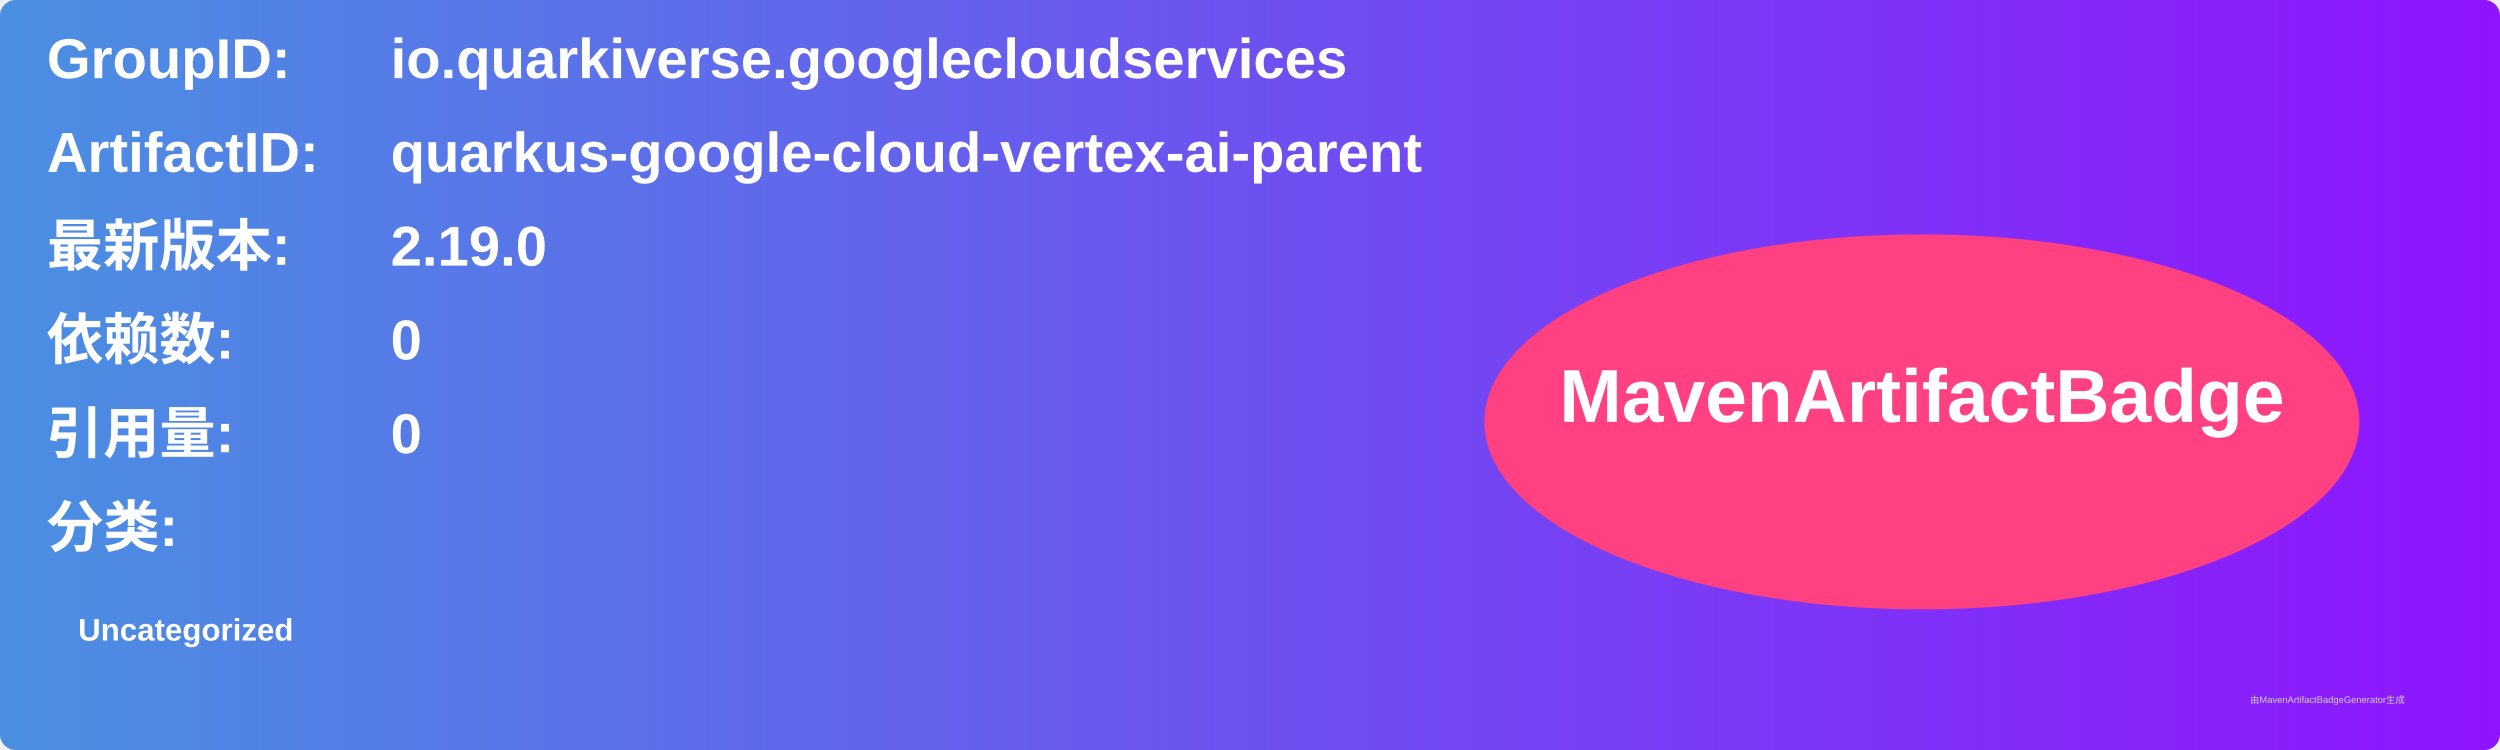
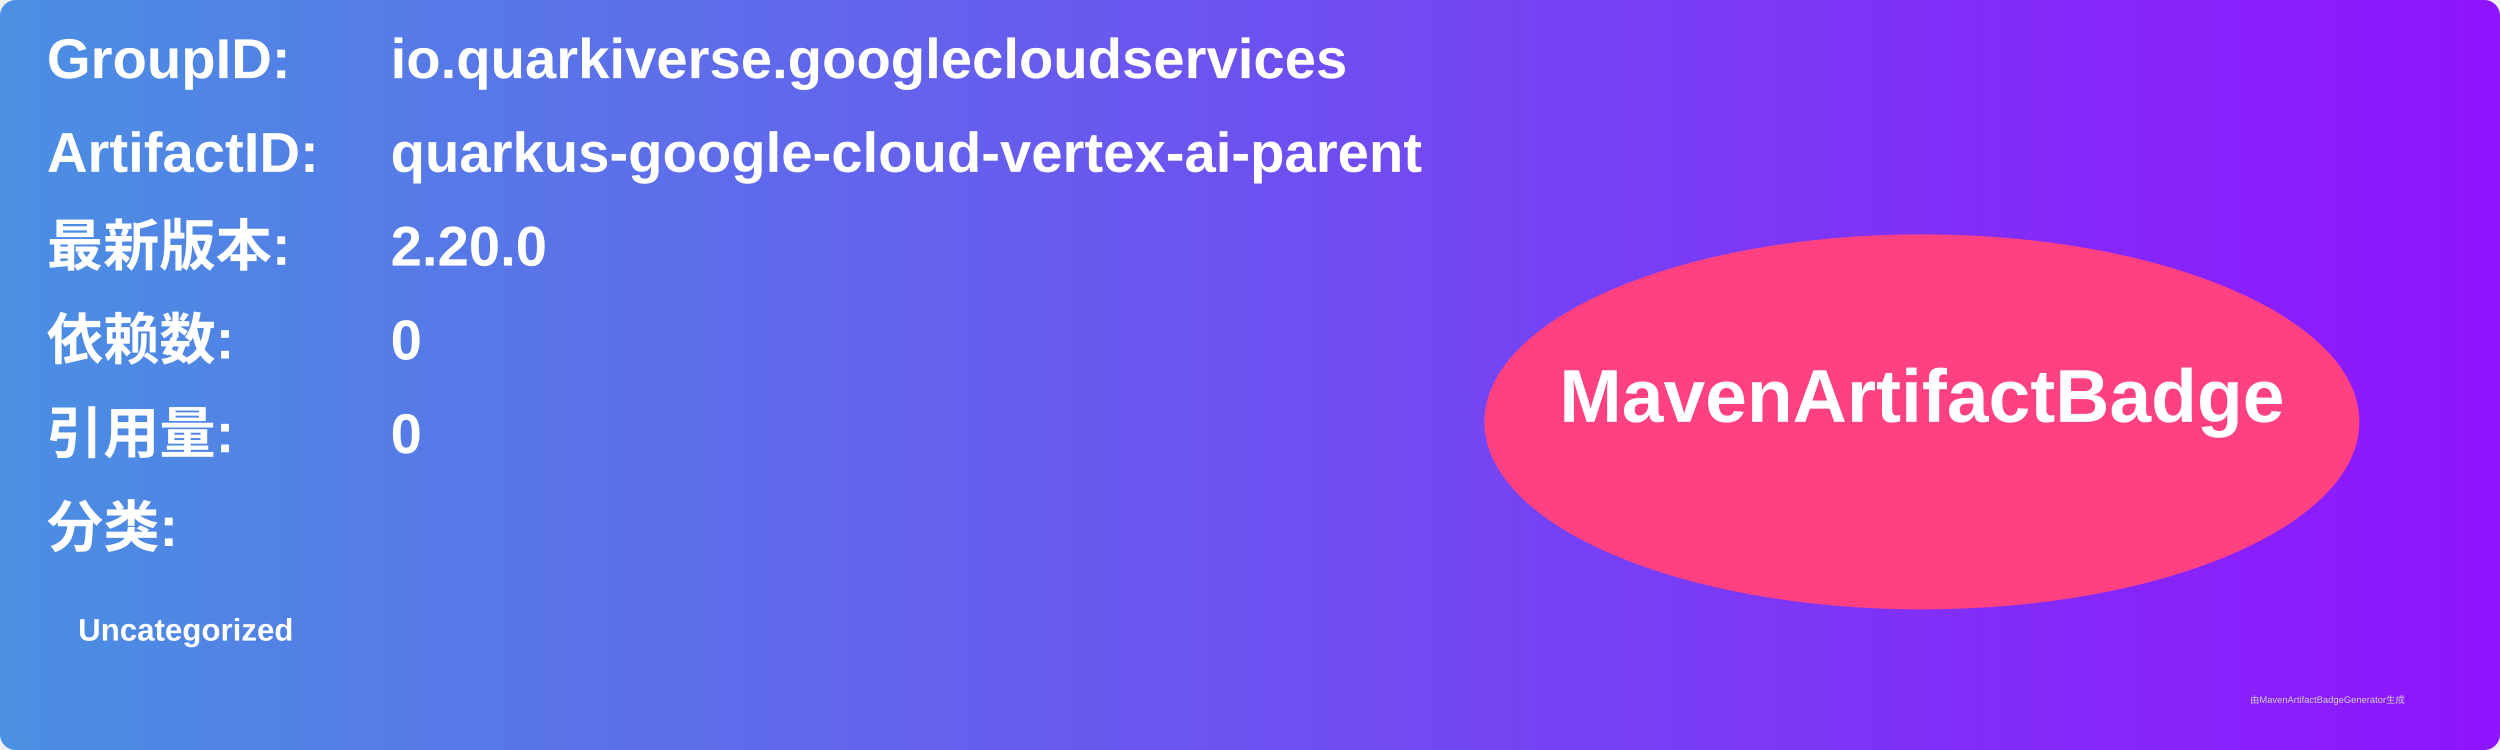
<svg xmlns="http://www.w3.org/2000/svg" width="800" height="240" viewBox="0 0 800 240">
  <linearGradient id="grad" x1="0%" y1="0%" x2="100%" y2="0%">
    <stop offset="0%" stop-color="#4a90e2" />
    <stop offset="100%" stop-color="#9013fe" />
  </linearGradient>
  <rect width="100%" height="100%" rx="5" ry="5" fill="url(#grad)" />
  <g transform="translate(15, 15)">
    <text x="0" y="10" font-family="Arial" font-size="18" fill="white" font-weight="bold" width="260">GroupID:</text>
    <text x="110" y="10" font-family="Arial" font-size="18" fill="white" font-weight="bold" width="460">io.quarkiverse.googlecloudservices</text>
    <text x="0" y="40" font-family="Arial" font-size="18" fill="white" font-weight="bold" width="260">ArtifactID:</text>
    <text x="110" y="40" font-family="Arial" font-size="18" fill="white" font-weight="bold" width="460">quarkus-google-cloud-vertex-ai-parent</text>
    <text x="0" y="70" font-family="Arial" font-size="18" fill="white" font-weight="bold">最新版本:</text>
    <text x="110" y="70" font-family="Arial" font-size="18" fill="white" font-weight="bold">
-       <tspan font-weight="bold">2.19.0</tspan>
+       <tspan font-weight="bold">2.20.0</tspan>
    </text>
    <text x="0" y="100" font-family="Arial" font-size="18" fill="white" font-weight="bold">依赖数: </text>
    <text x="110" y="100" font-family="Arial" font-size="18" fill="white">
      <tspan font-weight="bold">0</tspan>
    </text>
    <text x="0" y="130" font-family="Arial" font-size="18" fill="white" font-weight="bold">引用量: </text>
    <text x="110" y="130" font-family="Arial" font-size="18" fill="white">
      <tspan font-weight="bold">0</tspan>
    </text>
    <text x="0" y="160" font-family="Arial" font-size="18" fill="white" font-weight="bold">分类:</text>
    <text x="10" y="190" font-family="Arial" font-size="10" fill="white">
      <tspan font-weight="bold">Uncategorized</tspan>
    </text>
    <ellipse cx="600" cy="120" rx="140" ry="60" fill="#ff4081" />
    <text x="600" y="120" text-anchor="middle" font-family="Arial" font-size="24" fill="white" font-weight="bold">MavenArtifactBadge</text>
  </g>
  <text x="720" y="225" font-family="Arial" font-size="3" fill="#d0d0d0">由MavenArtifactBadgeGenerator生成</text>
</svg>
